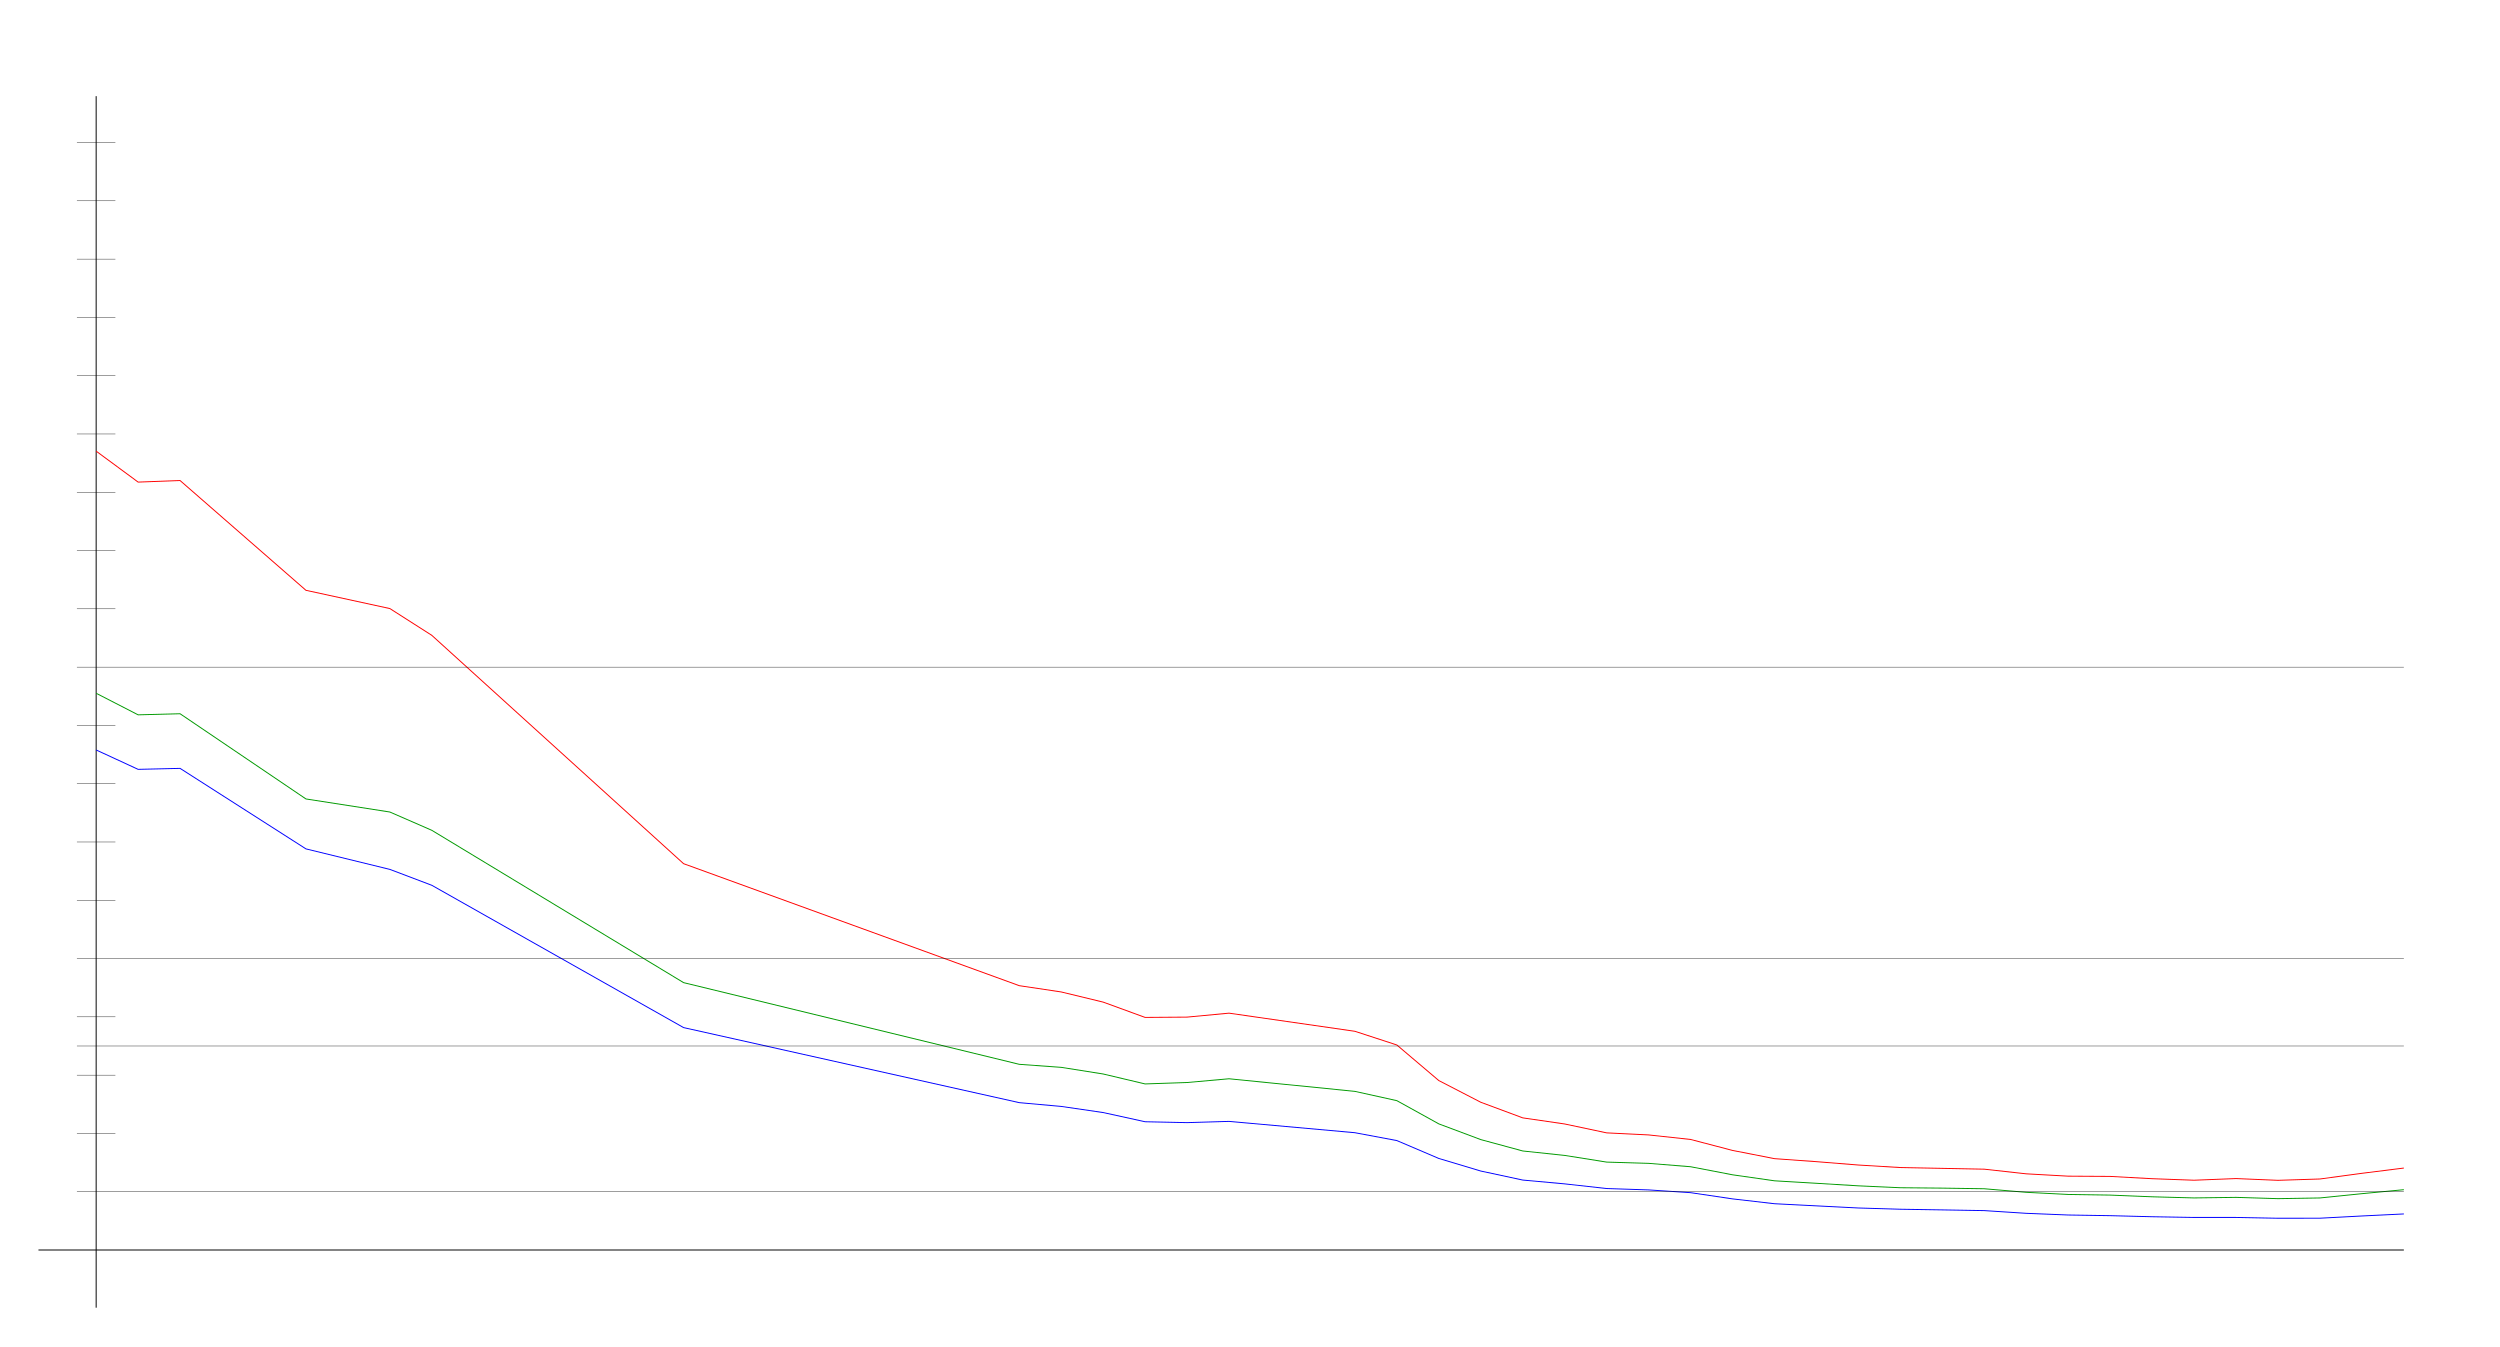
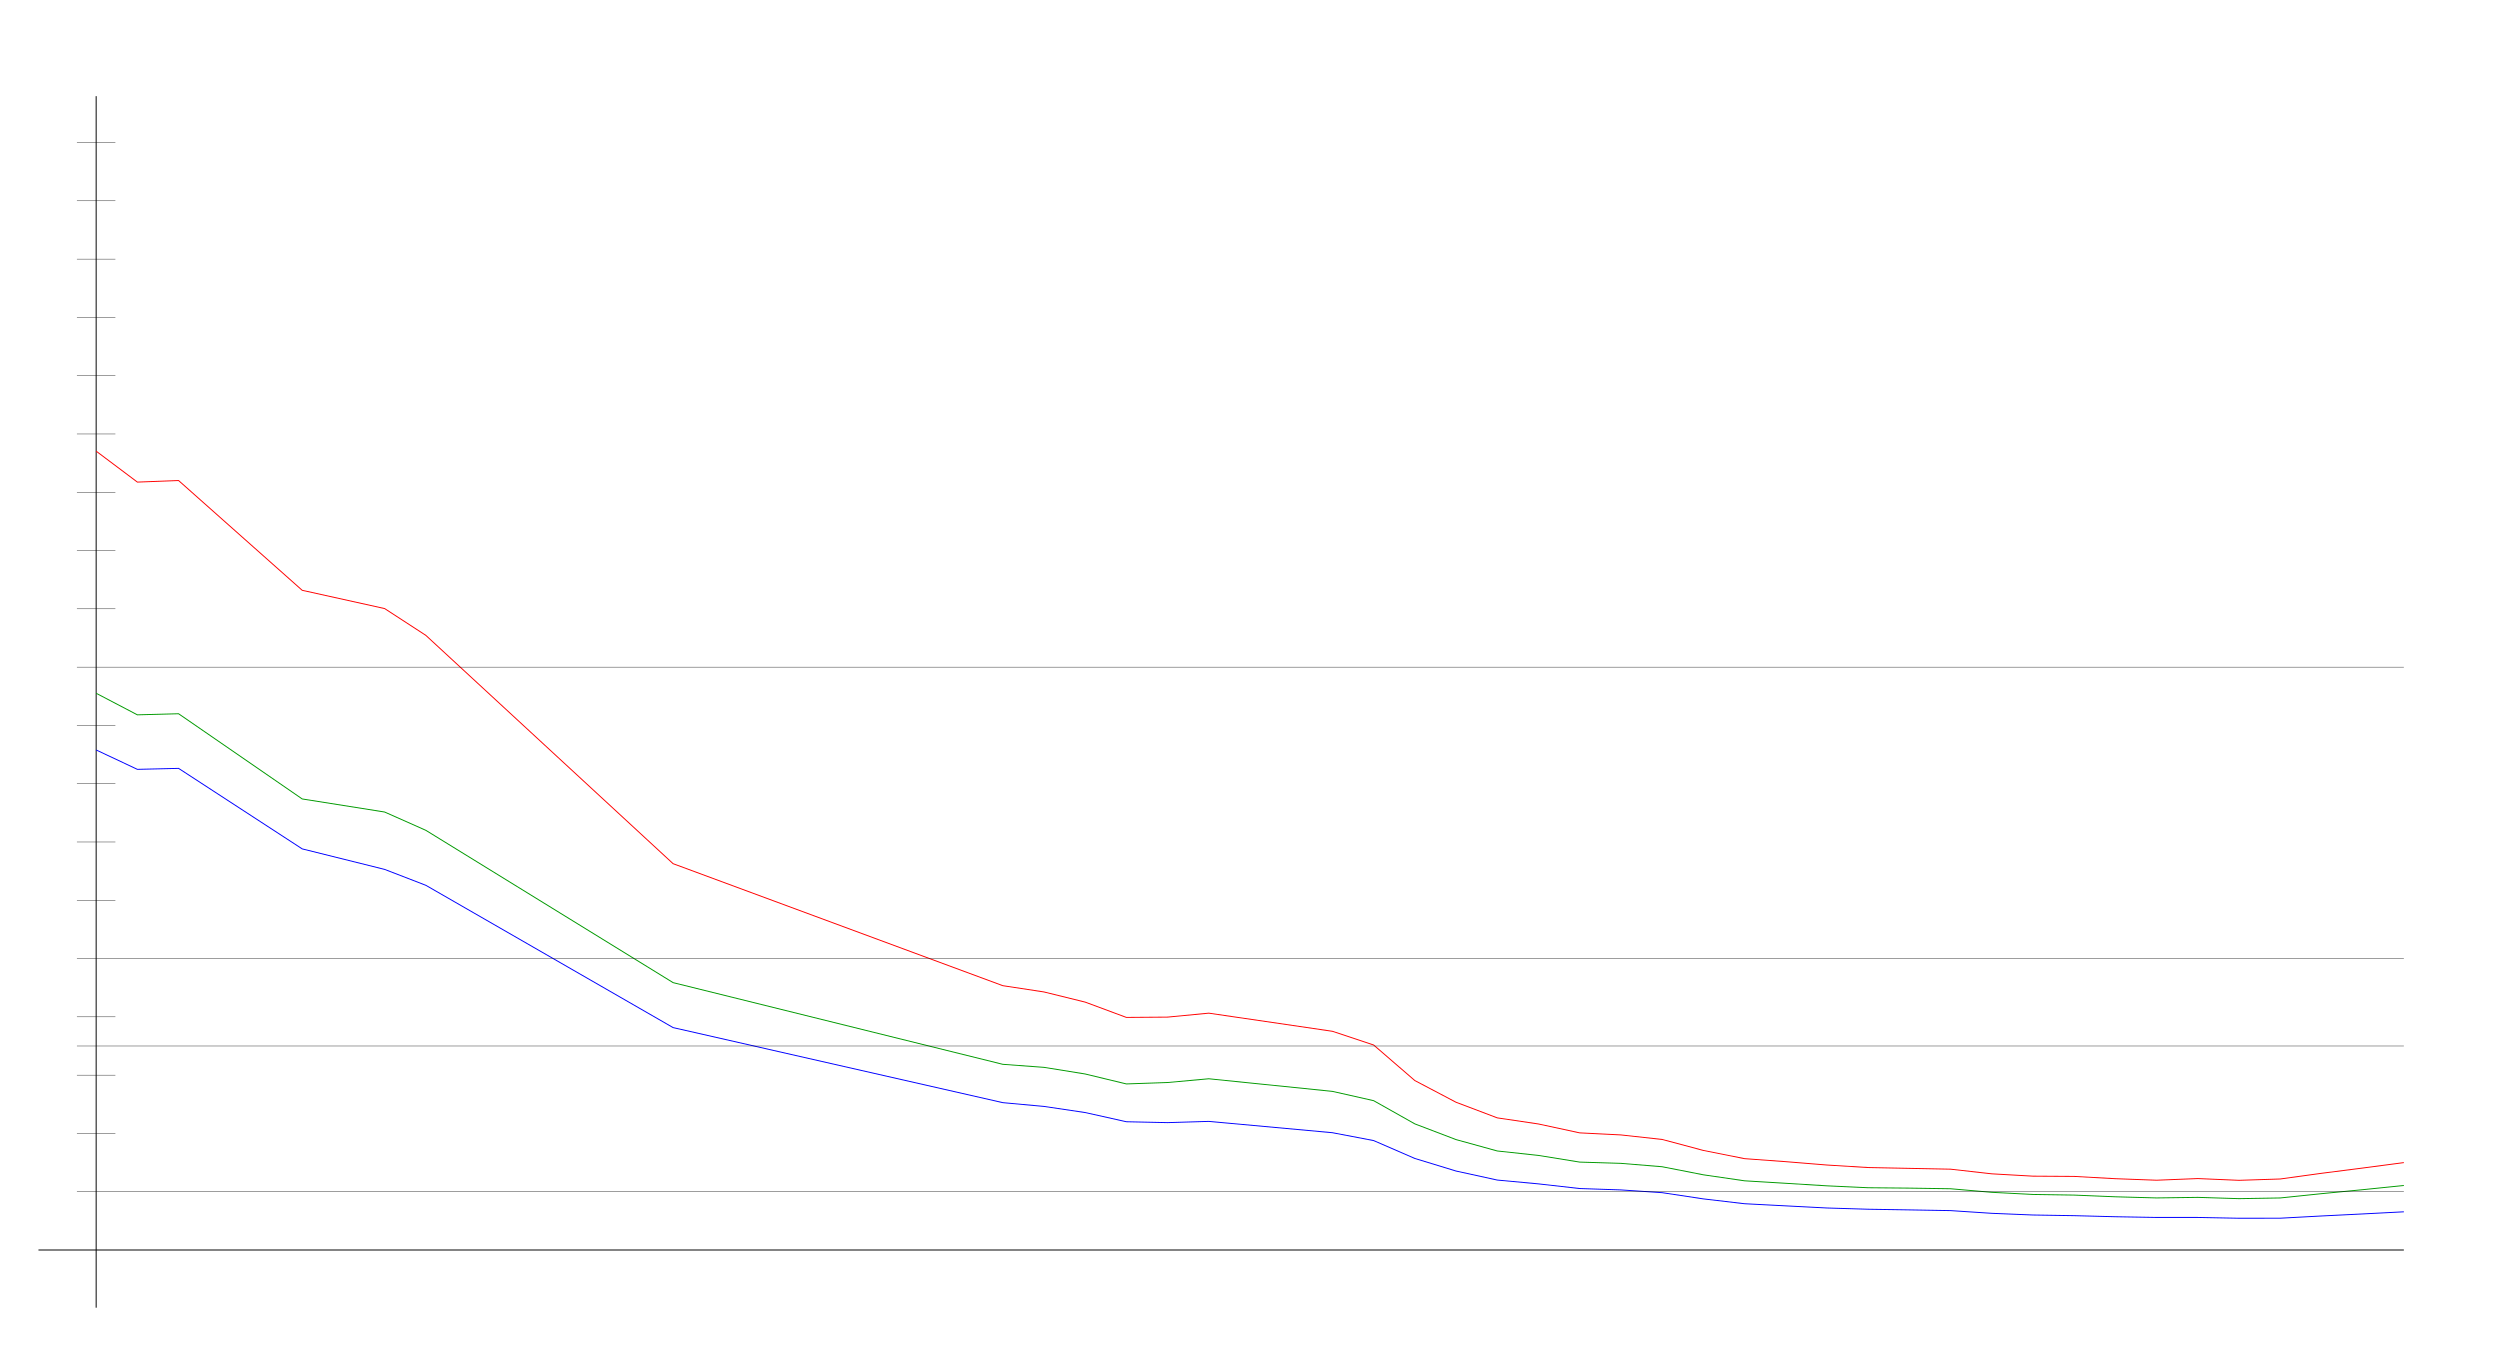
<svg xmlns="http://www.w3.org/2000/svg" width="650" height="350" version="1.1" id="sparkleline_DE-BY">
  <g id="layer1">
    <path style="fill:none;stroke:#000000;stroke-width:0.25px;" d="M 25,340 25,25" id="vertical_axis" />
    <path style="fill:none;stroke:#000000;stroke-width:0.25px;" d="M 10,325 625,325" id="horizontal_axis" />
-     <path style="fill:none;stroke:#0000ff;stroke-width:0.25px;" d="M 25.0,194.995 35.909,200.03 46.818,199.776 79.545,220.71 101.364,226.044 112.273,230.178 177.727,267.174 265.0,286.688 275.909,287.669 286.818,289.263 297.727,291.653 308.636,291.884 319.545,291.561 352.273,294.505 363.182,296.549 374.091,301.202 385.0,304.47 395.909,306.814 406.818,307.807 417.727,309.019 428.636,309.377 439.545,310.093 450.455,311.71 461.364,312.968 472.273,313.523 483.182,314.077 494.091,314.4 505.0,314.573 515.909,314.758 526.818,315.462 537.727,315.901 548.636,316.074 559.545,316.351 570.455,316.536 581.364,316.536 592.273,316.744 603.182,316.733 614.091,316.155 625.0,315.624" id="cases7_100k" />
-     <path style="fill:none;stroke:#009900;stroke-width:0.25px;" d="M 25.0,180.251 35.909,185.857 46.818,185.574 79.545,207.727 101.364,211.126 112.273,215.883 177.727,255.484 265.0,276.72 275.909,277.51 286.818,279.237 297.727,281.822 308.636,281.455 319.545,280.479 352.273,283.758 363.182,286.173 374.091,292.21 385.0,296.295 395.909,299.253 406.818,300.41 417.727,302.144 428.636,302.471 439.545,303.35 450.455,305.447 461.364,307.009 472.273,307.655 483.182,308.316 494.091,308.81 505.0,308.911 515.909,309.075 526.818,310.002 537.727,310.558 548.636,310.723 559.545,311.166 570.455,311.462 581.364,311.314 592.273,311.65 603.182,311.468 614.091,310.356 625.0,309.32" id="cases7_100k_nofullvac" />
-     <path style="fill:none;stroke:#ff0000;stroke-width:0.25px;" d="M 25.0,117.302 35.909,125.345 46.818,124.939 79.545,153.481 101.364,158.226 112.273,165.193 177.727,224.556 265.0,256.274 275.909,257.908 286.818,260.548 297.727,264.528 308.636,264.448 319.545,263.421 352.273,268.136 363.182,271.698 374.091,280.95 385.0,286.587 395.909,290.645 406.818,292.234 417.727,294.545 428.636,295.08 439.545,296.259 450.455,299.113 461.364,301.25 472.273,302.032 483.182,302.906 494.091,303.56 505.0,303.773 515.909,303.987 526.818,305.194 537.727,305.802 548.636,305.867 559.545,306.461 570.455,306.857 581.364,306.427 592.273,306.883 603.182,306.537 614.091,305.061 625.0,303.691" id="cases7_100k_novac" />
+     <path style="fill:none;stroke:#0000ff;stroke-width:0.25px;" d="M 25.0,194.995 35.714,200.03 46.429,199.776 78.571,220.71 100.0,226.044 110.714,230.178 175.0,267.174 260.714,286.688 271.429,287.669 282.143,289.263 292.857,291.653 303.571,291.884 314.286,291.561 346.429,294.505 357.143,296.549 367.857,301.202 378.571,304.47 389.286,306.814 400.0,307.807 410.714,309.019 421.429,309.377 432.143,310.093 442.857,311.71 453.571,312.968 464.286,313.523 475.0,314.077 485.714,314.4 496.429,314.573 507.143,314.758 517.857,315.462 528.571,315.901 539.286,316.074 550.0,316.351 560.714,316.536 571.429,316.536 582.143,316.744 592.857,316.733 603.571,316.155 614.286,315.624 625.0,315.07" id="cases7_100k" />
+     <path style="fill:none;stroke:#009900;stroke-width:0.25px;" d="M 25.0,180.251 35.714,185.857 46.429,185.574 78.571,207.727 100.0,211.126 110.714,215.883 175.0,255.484 260.714,276.72 271.429,277.51 282.143,279.237 292.857,281.822 303.571,281.455 314.286,280.479 346.429,283.758 357.143,286.173 367.857,292.21 378.571,296.295 389.286,299.253 400.0,300.41 410.714,302.144 421.429,302.471 432.143,303.35 442.857,305.447 453.571,307.009 464.286,307.655 475.0,308.316 485.714,308.81 496.429,308.911 507.143,309.075 517.857,310.002 528.571,310.558 539.286,310.723 550.0,311.166 560.714,311.462 571.429,311.314 582.143,311.65 592.857,311.468 603.571,310.356 614.286,309.32 625.0,308.229" id="cases7_100k_nofullvac" />
+     <path style="fill:none;stroke:#ff0000;stroke-width:0.25px;" d="M 25.0,117.302 35.714,125.345 46.429,124.939 78.571,153.481 100.0,158.226 110.714,165.193 175.0,224.556 260.714,256.274 271.429,257.908 282.143,260.548 292.857,264.528 303.571,264.448 314.286,263.421 346.429,268.136 357.143,271.698 367.857,280.95 378.571,286.587 389.286,290.645 400.0,292.234 410.714,294.545 421.429,295.08 432.143,296.259 442.857,299.113 453.571,301.25 464.286,302.032 475.0,302.906 485.714,303.56 496.429,303.773 507.143,303.987 517.857,305.194 528.571,305.802 539.286,305.867 550.0,306.461 560.714,306.857 571.429,306.427 582.143,306.883 592.857,306.537 603.571,305.061 614.286,303.691 625.0,302.277" id="cases7_100k_novac" />
    <path style="fill:none;stroke:#000000;stroke-width:0.1px;" d="M 20,309.845 625,309.845" id="yaxis_10" />
    <path style="fill:none;stroke:#000000;stroke-width:0.1px;" d="M 20,294.69 30,294.69" id="yaxis_20" />
    <path style="fill:none;stroke:#000000;stroke-width:0.1px;" d="M 20,279.536 30,279.536" id="yaxis_30" />
    <path style="fill:none;stroke:#000000;stroke-width:0.1px;" d="M 20,271.958 625,271.958" id="yaxis_35" />
    <path style="fill:none;stroke:#000000;stroke-width:0.1px;" d="M 20,264.381 30,264.381" id="yaxis_40" />
    <path style="fill:none;stroke:#000000;stroke-width:0.1px;" d="M 20,249.226 625,249.226" id="yaxis_50" />
    <path style="fill:none;stroke:#000000;stroke-width:0.1px;" d="M 20,234.071 30,234.071" id="yaxis_60" />
    <path style="fill:none;stroke:#000000;stroke-width:0.1px;" d="M 20,218.916 30,218.916" id="yaxis_70" />
    <path style="fill:none;stroke:#000000;stroke-width:0.1px;" d="M 20,203.762 30,203.762" id="yaxis_80" />
    <path style="fill:none;stroke:#000000;stroke-width:0.1px;" d="M 20,188.607 30,188.607" id="yaxis_90" />
    <path style="fill:none;stroke:#000000;stroke-width:0.1px;" d="M 20,173.452 625,173.452" id="yaxis_100" />
    <path style="fill:none;stroke:#000000;stroke-width:0.1px;" d="M 20,158.297 30,158.297" id="yaxis_110" />
    <path style="fill:none;stroke:#000000;stroke-width:0.1px;" d="M 20,143.142 30,143.142" id="yaxis_120" />
    <path style="fill:none;stroke:#000000;stroke-width:0.1px;" d="M 20,127.988 30,127.988" id="yaxis_130" />
    <path style="fill:none;stroke:#000000;stroke-width:0.1px;" d="M 20,112.833 30,112.833" id="yaxis_140" />
    <path style="fill:none;stroke:#000000;stroke-width:0.1px;" d="M 20,97.678 30,97.678" id="yaxis_150" />
    <path style="fill:none;stroke:#000000;stroke-width:0.1px;" d="M 20,82.523 30,82.523" id="yaxis_160" />
    <path style="fill:none;stroke:#000000;stroke-width:0.1px;" d="M 20,67.368 30,67.368" id="yaxis_170" />
    <path style="fill:none;stroke:#000000;stroke-width:0.1px;" d="M 20,52.214 30,52.214" id="yaxis_180" />
    <path style="fill:none;stroke:#000000;stroke-width:0.1px;" d="M 20,37.059 30,37.059" id="yaxis_190" />
  </g>
</svg>
